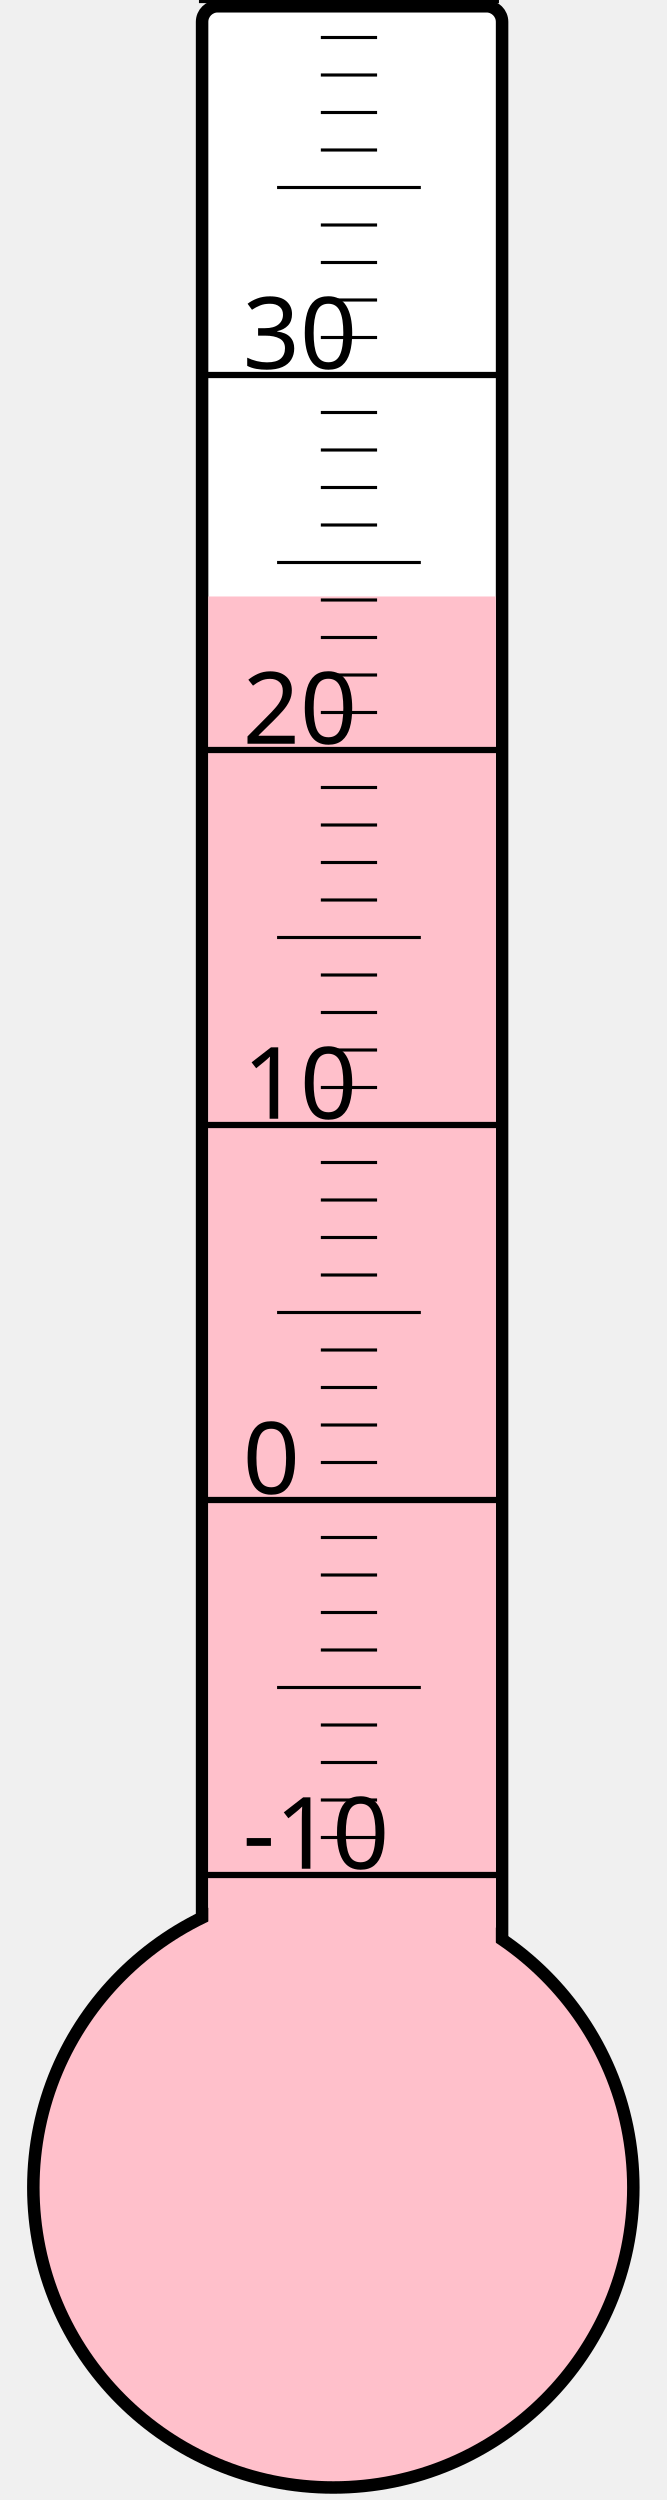
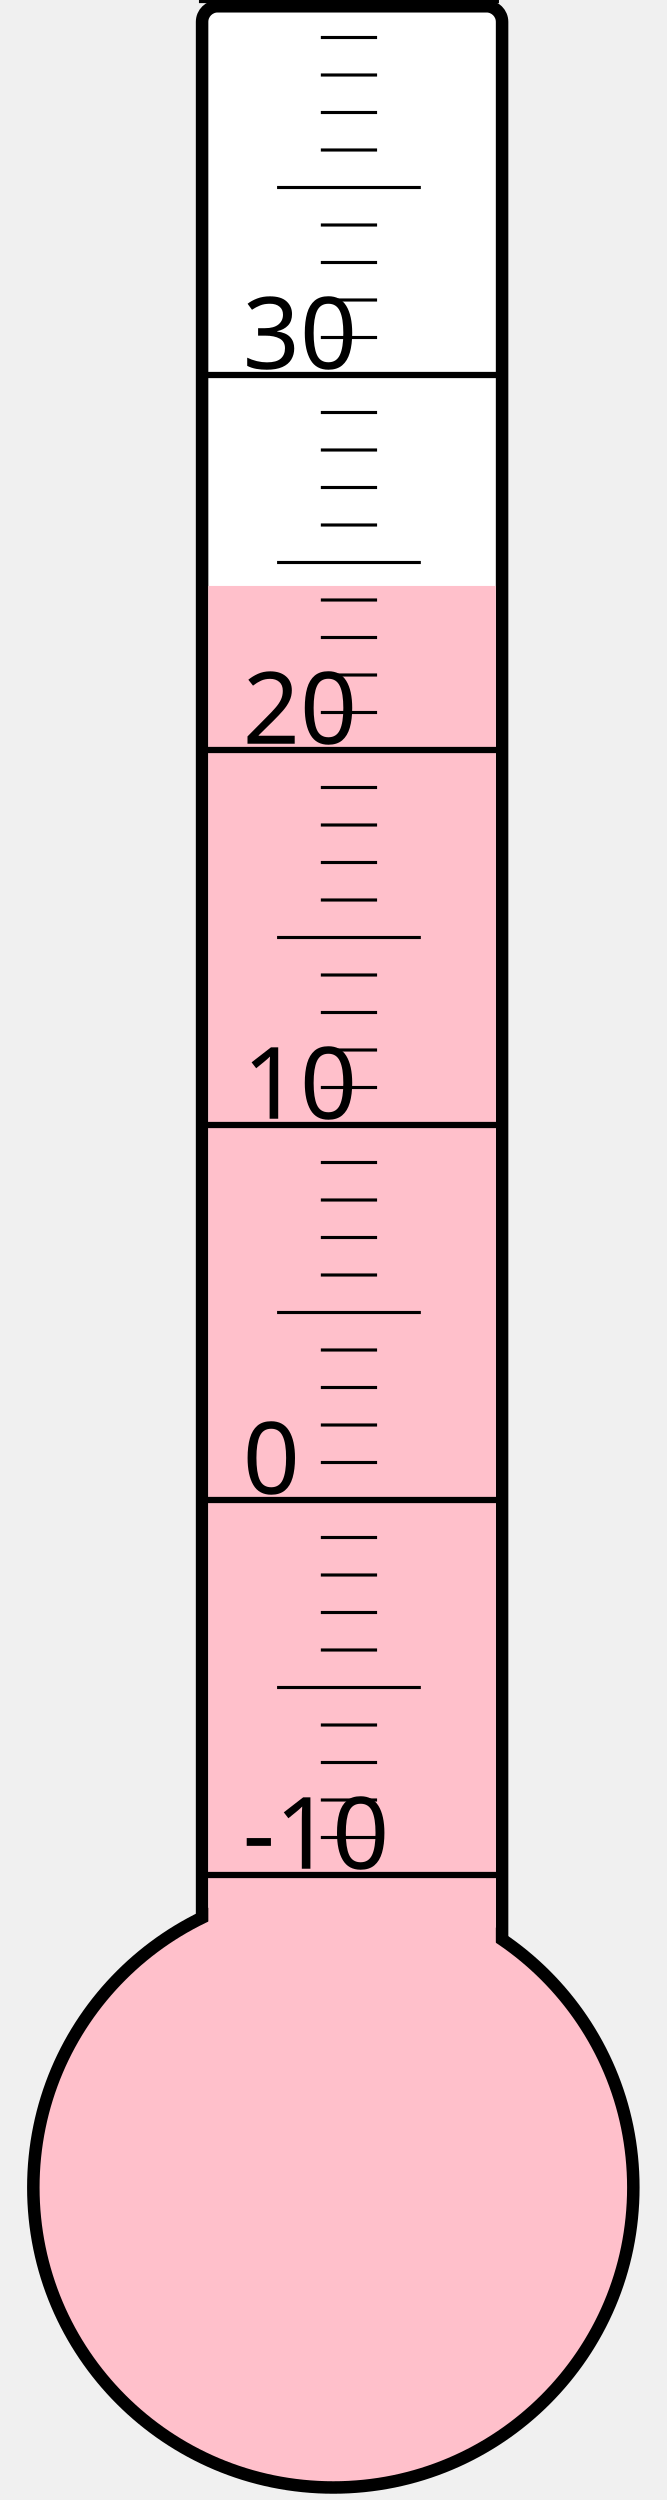
<svg xmlns="http://www.w3.org/2000/svg" width="40px" height="150px" viewBox="0 0 200 800">
  <rect width="200" height="800" x="0" y="0" style="fill: #ffffeb; fill-opacity: 0;" />
  <rect width="96" height="680" x="58" y="2" rx="5" ry="5" style="fill: white; fill-opacity: 1; stroke: black; stroke-width: 4;" />
  <circle cx="100" cy="700" r="96" style="fill: pink; stroke: black; stroke-width: 4;" />
-   <rect width="92" height="509.125" x="60" y="190.875" style="fill: pink; fill-opacity: 1; stroke-width: 0;" />
+   <rect width="92" height="512.5" x="60" y="187.5" style="fill: pink; fill-opacity: 1; stroke-width: 0;" />
  <text x="71" y="598" style="font-family: sans-serif; font-size: 24pt;">-10</text>
  <text x="71" y="478" style="font-family: sans-serif; font-size: 24pt;">0</text>
  <text x="71" y="358" style="font-family: sans-serif; font-size: 24pt;">10</text>
  <text x="71" y="238" style="font-family: sans-serif; font-size: 24pt;">20</text>
  <text x="71" y="118" style="font-family: sans-serif; font-size: 24pt;">30</text>
  <g style="stroke: black;">
    <line x1="57" y1="600" x2="153" y2="600" style="stroke-width: 2;" />
    <line x1="96" y1="588" x2="114" y2="588" style="stroke-width: 1;" />
    <line x1="96" y1="576" x2="114" y2="576" style="stroke-width: 1;" />
    <line x1="96" y1="564" x2="114" y2="564" style="stroke-width: 1;" />
    <line x1="96" y1="552" x2="114" y2="552" style="stroke-width: 1;" />
    <line x1="82" y1="540" x2="128" y2="540" style="stroke-width: 1;" />
    <line x1="96" y1="528" x2="114" y2="528" style="stroke-width: 1;" />
    <line x1="96" y1="516" x2="114" y2="516" style="stroke-width: 1;" />
    <line x1="96" y1="504" x2="114" y2="504" style="stroke-width: 1;" />
    <line x1="96" y1="492" x2="114" y2="492" style="stroke-width: 1;" />
    <line x1="57" y1="480" x2="153" y2="480" style="stroke-width: 2;" />
    <line x1="96" y1="468" x2="114" y2="468" style="stroke-width: 1;" />
    <line x1="96" y1="456" x2="114" y2="456" style="stroke-width: 1;" />
    <line x1="96" y1="444" x2="114" y2="444" style="stroke-width: 1;" />
    <line x1="96" y1="432" x2="114" y2="432" style="stroke-width: 1;" />
    <line x1="82" y1="420" x2="128" y2="420" style="stroke-width: 1;" />
    <line x1="96" y1="408" x2="114" y2="408" style="stroke-width: 1;" />
    <line x1="96" y1="396" x2="114" y2="396" style="stroke-width: 1;" />
    <line x1="96" y1="384" x2="114" y2="384" style="stroke-width: 1;" />
    <line x1="96" y1="372" x2="114" y2="372" style="stroke-width: 1;" />
    <line x1="57" y1="360" x2="153" y2="360" style="stroke-width: 2;" />
    <line x1="96" y1="348" x2="114" y2="348" style="stroke-width: 1;" />
    <line x1="96" y1="336" x2="114" y2="336" style="stroke-width: 1;" />
    <line x1="96" y1="324" x2="114" y2="324" style="stroke-width: 1;" />
    <line x1="96" y1="312" x2="114" y2="312" style="stroke-width: 1;" />
    <line x1="82" y1="300" x2="128" y2="300" style="stroke-width: 1;" />
    <line x1="96" y1="288" x2="114" y2="288" style="stroke-width: 1;" />
    <line x1="96" y1="276" x2="114" y2="276" style="stroke-width: 1;" />
    <line x1="96" y1="264" x2="114" y2="264" style="stroke-width: 1;" />
    <line x1="96" y1="252" x2="114" y2="252" style="stroke-width: 1;" />
    <line x1="57" y1="240" x2="153" y2="240" style="stroke-width: 2;" />
    <line x1="96" y1="228" x2="114" y2="228" style="stroke-width: 1;" />
    <line x1="96" y1="216" x2="114" y2="216" style="stroke-width: 1;" />
    <line x1="96" y1="204" x2="114" y2="204" style="stroke-width: 1;" />
    <line x1="96" y1="192" x2="114" y2="192" style="stroke-width: 1;" />
    <line x1="82" y1="180" x2="128" y2="180" style="stroke-width: 1;" />
    <line x1="96" y1="168" x2="114" y2="168" style="stroke-width: 1;" />
    <line x1="96" y1="156" x2="114" y2="156" style="stroke-width: 1;" />
    <line x1="96" y1="144" x2="114" y2="144" style="stroke-width: 1;" />
    <line x1="96" y1="132" x2="114" y2="132" style="stroke-width: 1;" />
    <line x1="57" y1="120" x2="153" y2="120" style="stroke-width: 2;" />
    <line x1="96" y1="108" x2="114" y2="108" style="stroke-width: 1;" />
    <line x1="96" y1="96" x2="114" y2="96" style="stroke-width: 1;" />
    <line x1="96" y1="84" x2="114" y2="84" style="stroke-width: 1;" />
    <line x1="96" y1="72" x2="114" y2="72" style="stroke-width: 1;" />
    <line x1="82" y1="60" x2="128" y2="60" style="stroke-width: 1;" />
    <line x1="96" y1="48" x2="114" y2="48" style="stroke-width: 1;" />
    <line x1="96" y1="36" x2="114" y2="36" style="stroke-width: 1;" />
    <line x1="96" y1="24" x2="114" y2="24" style="stroke-width: 1;" />
    <line x1="96" y1="12" x2="114" y2="12" style="stroke-width: 1;" />
    <line x1="57" y1="0" x2="153" y2="0" style="stroke-width: 2;" />
  </g>
</svg>
